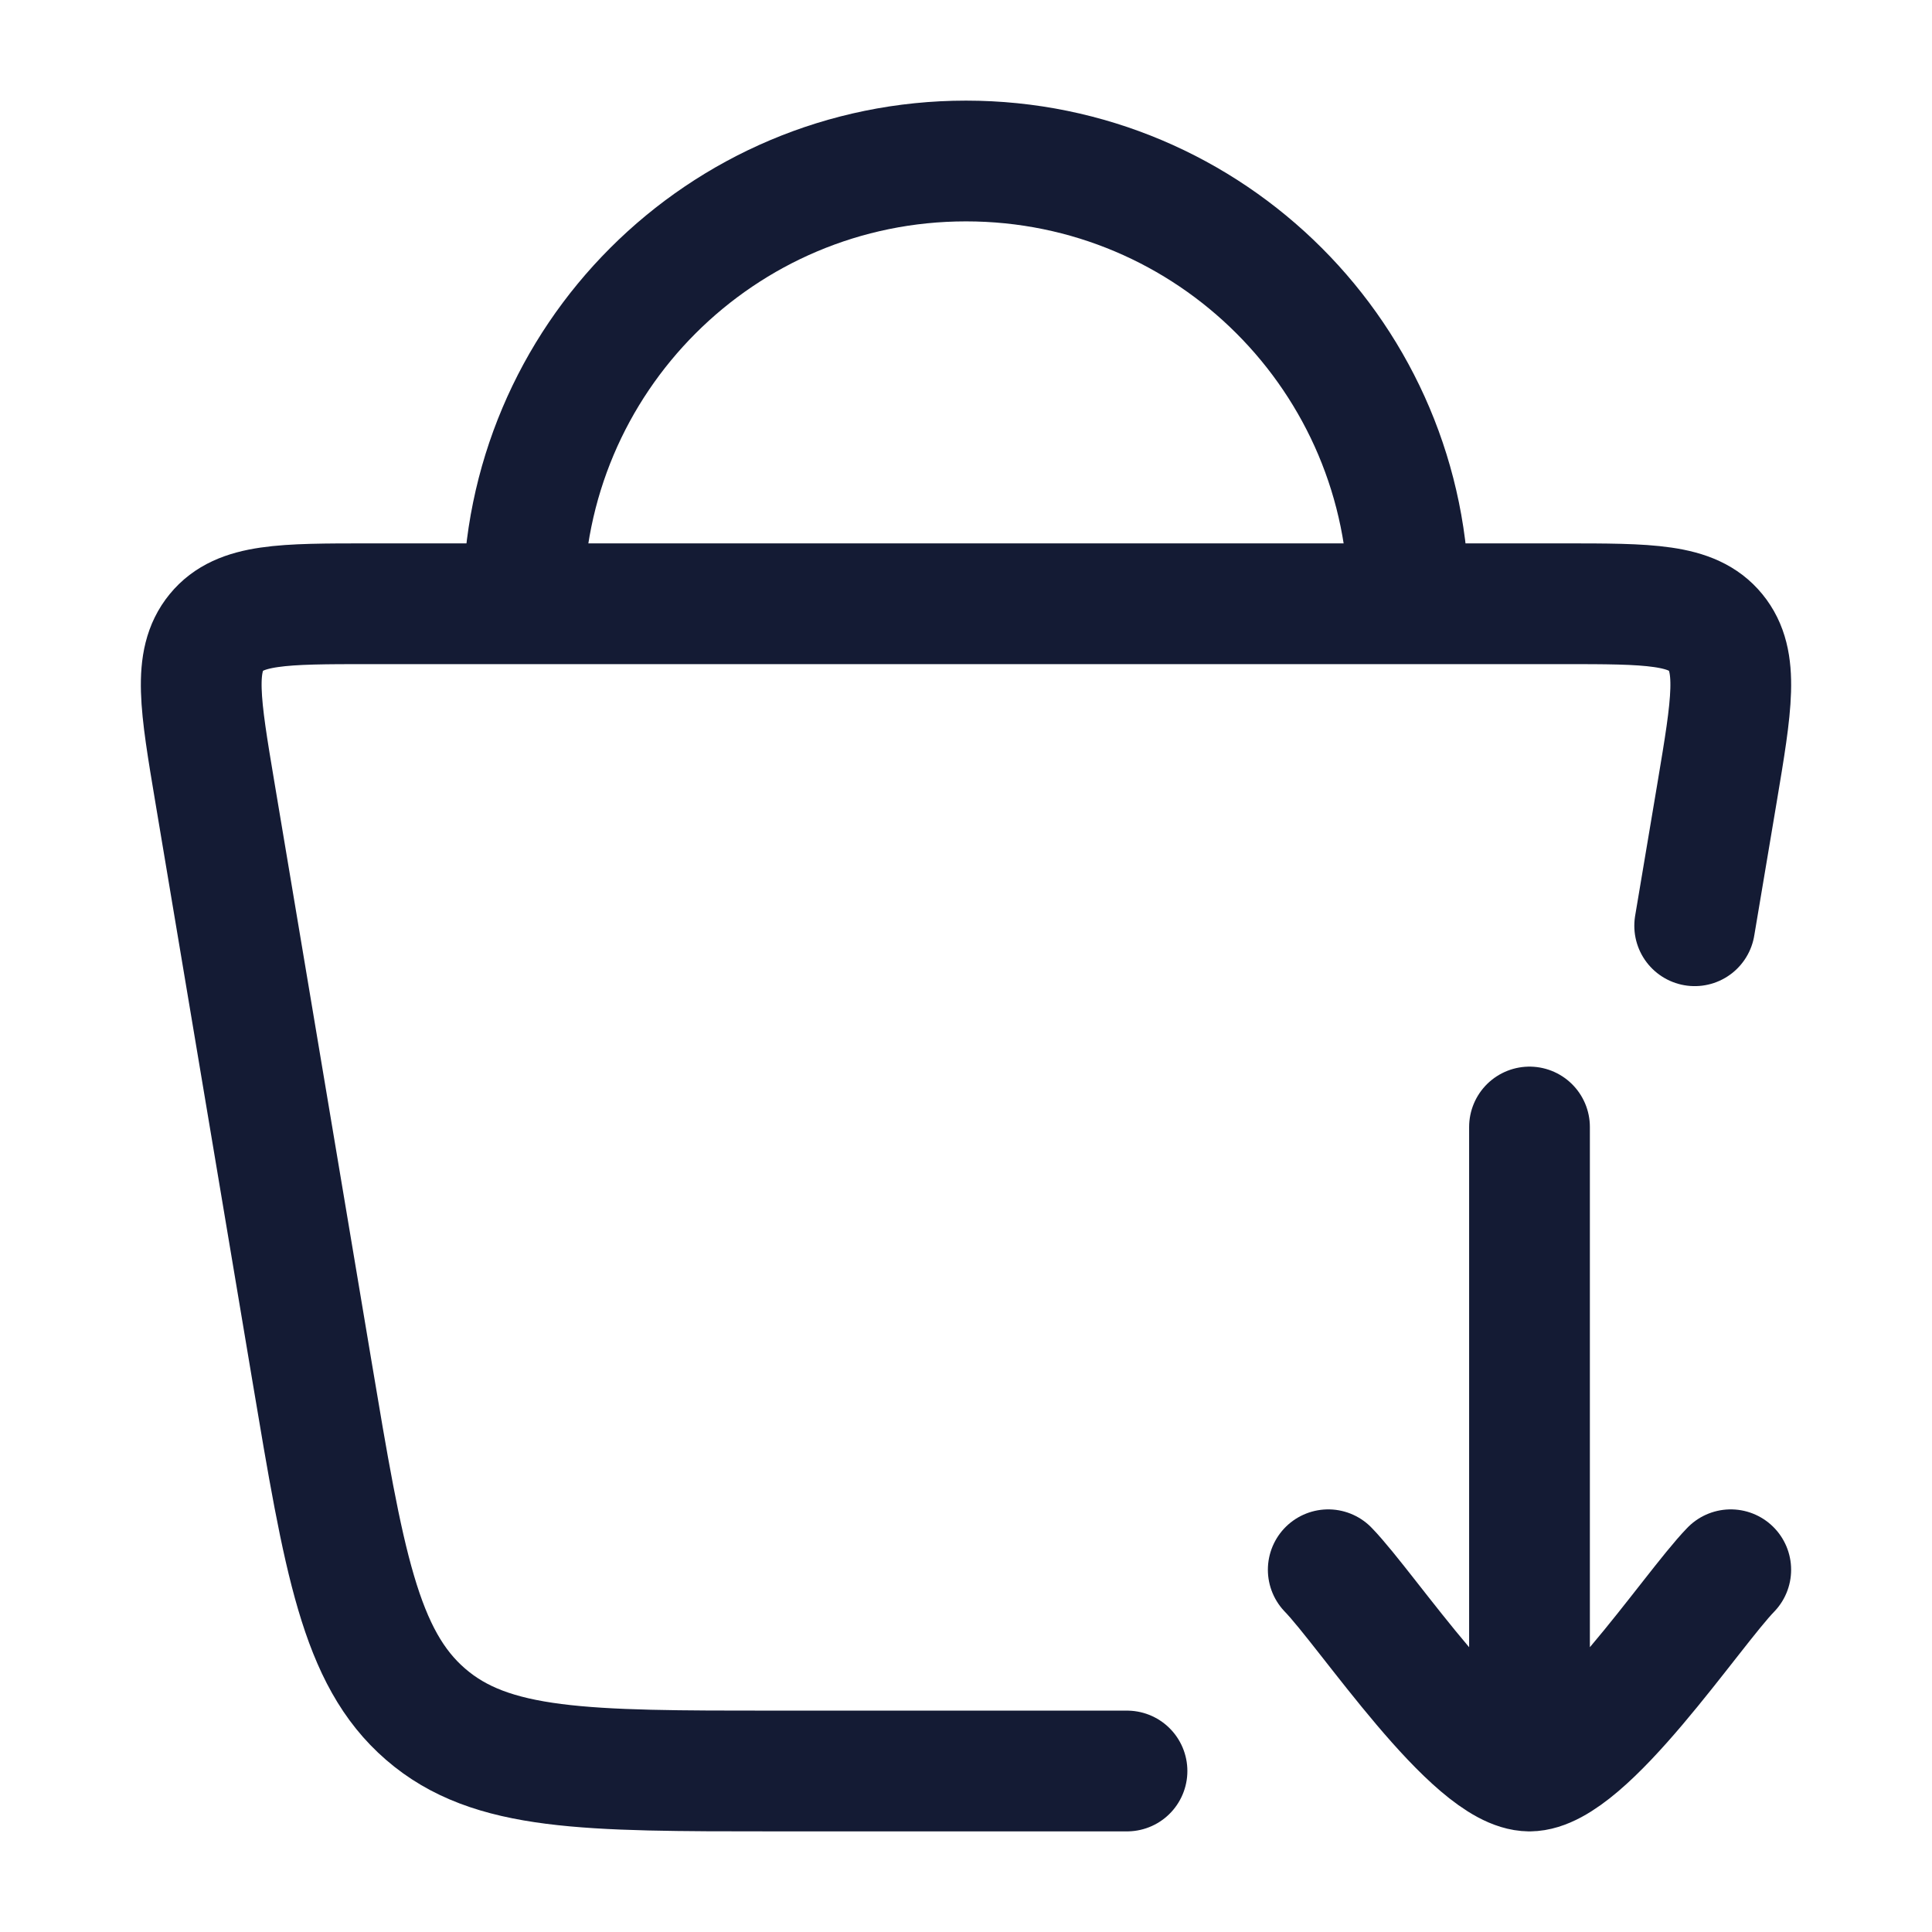
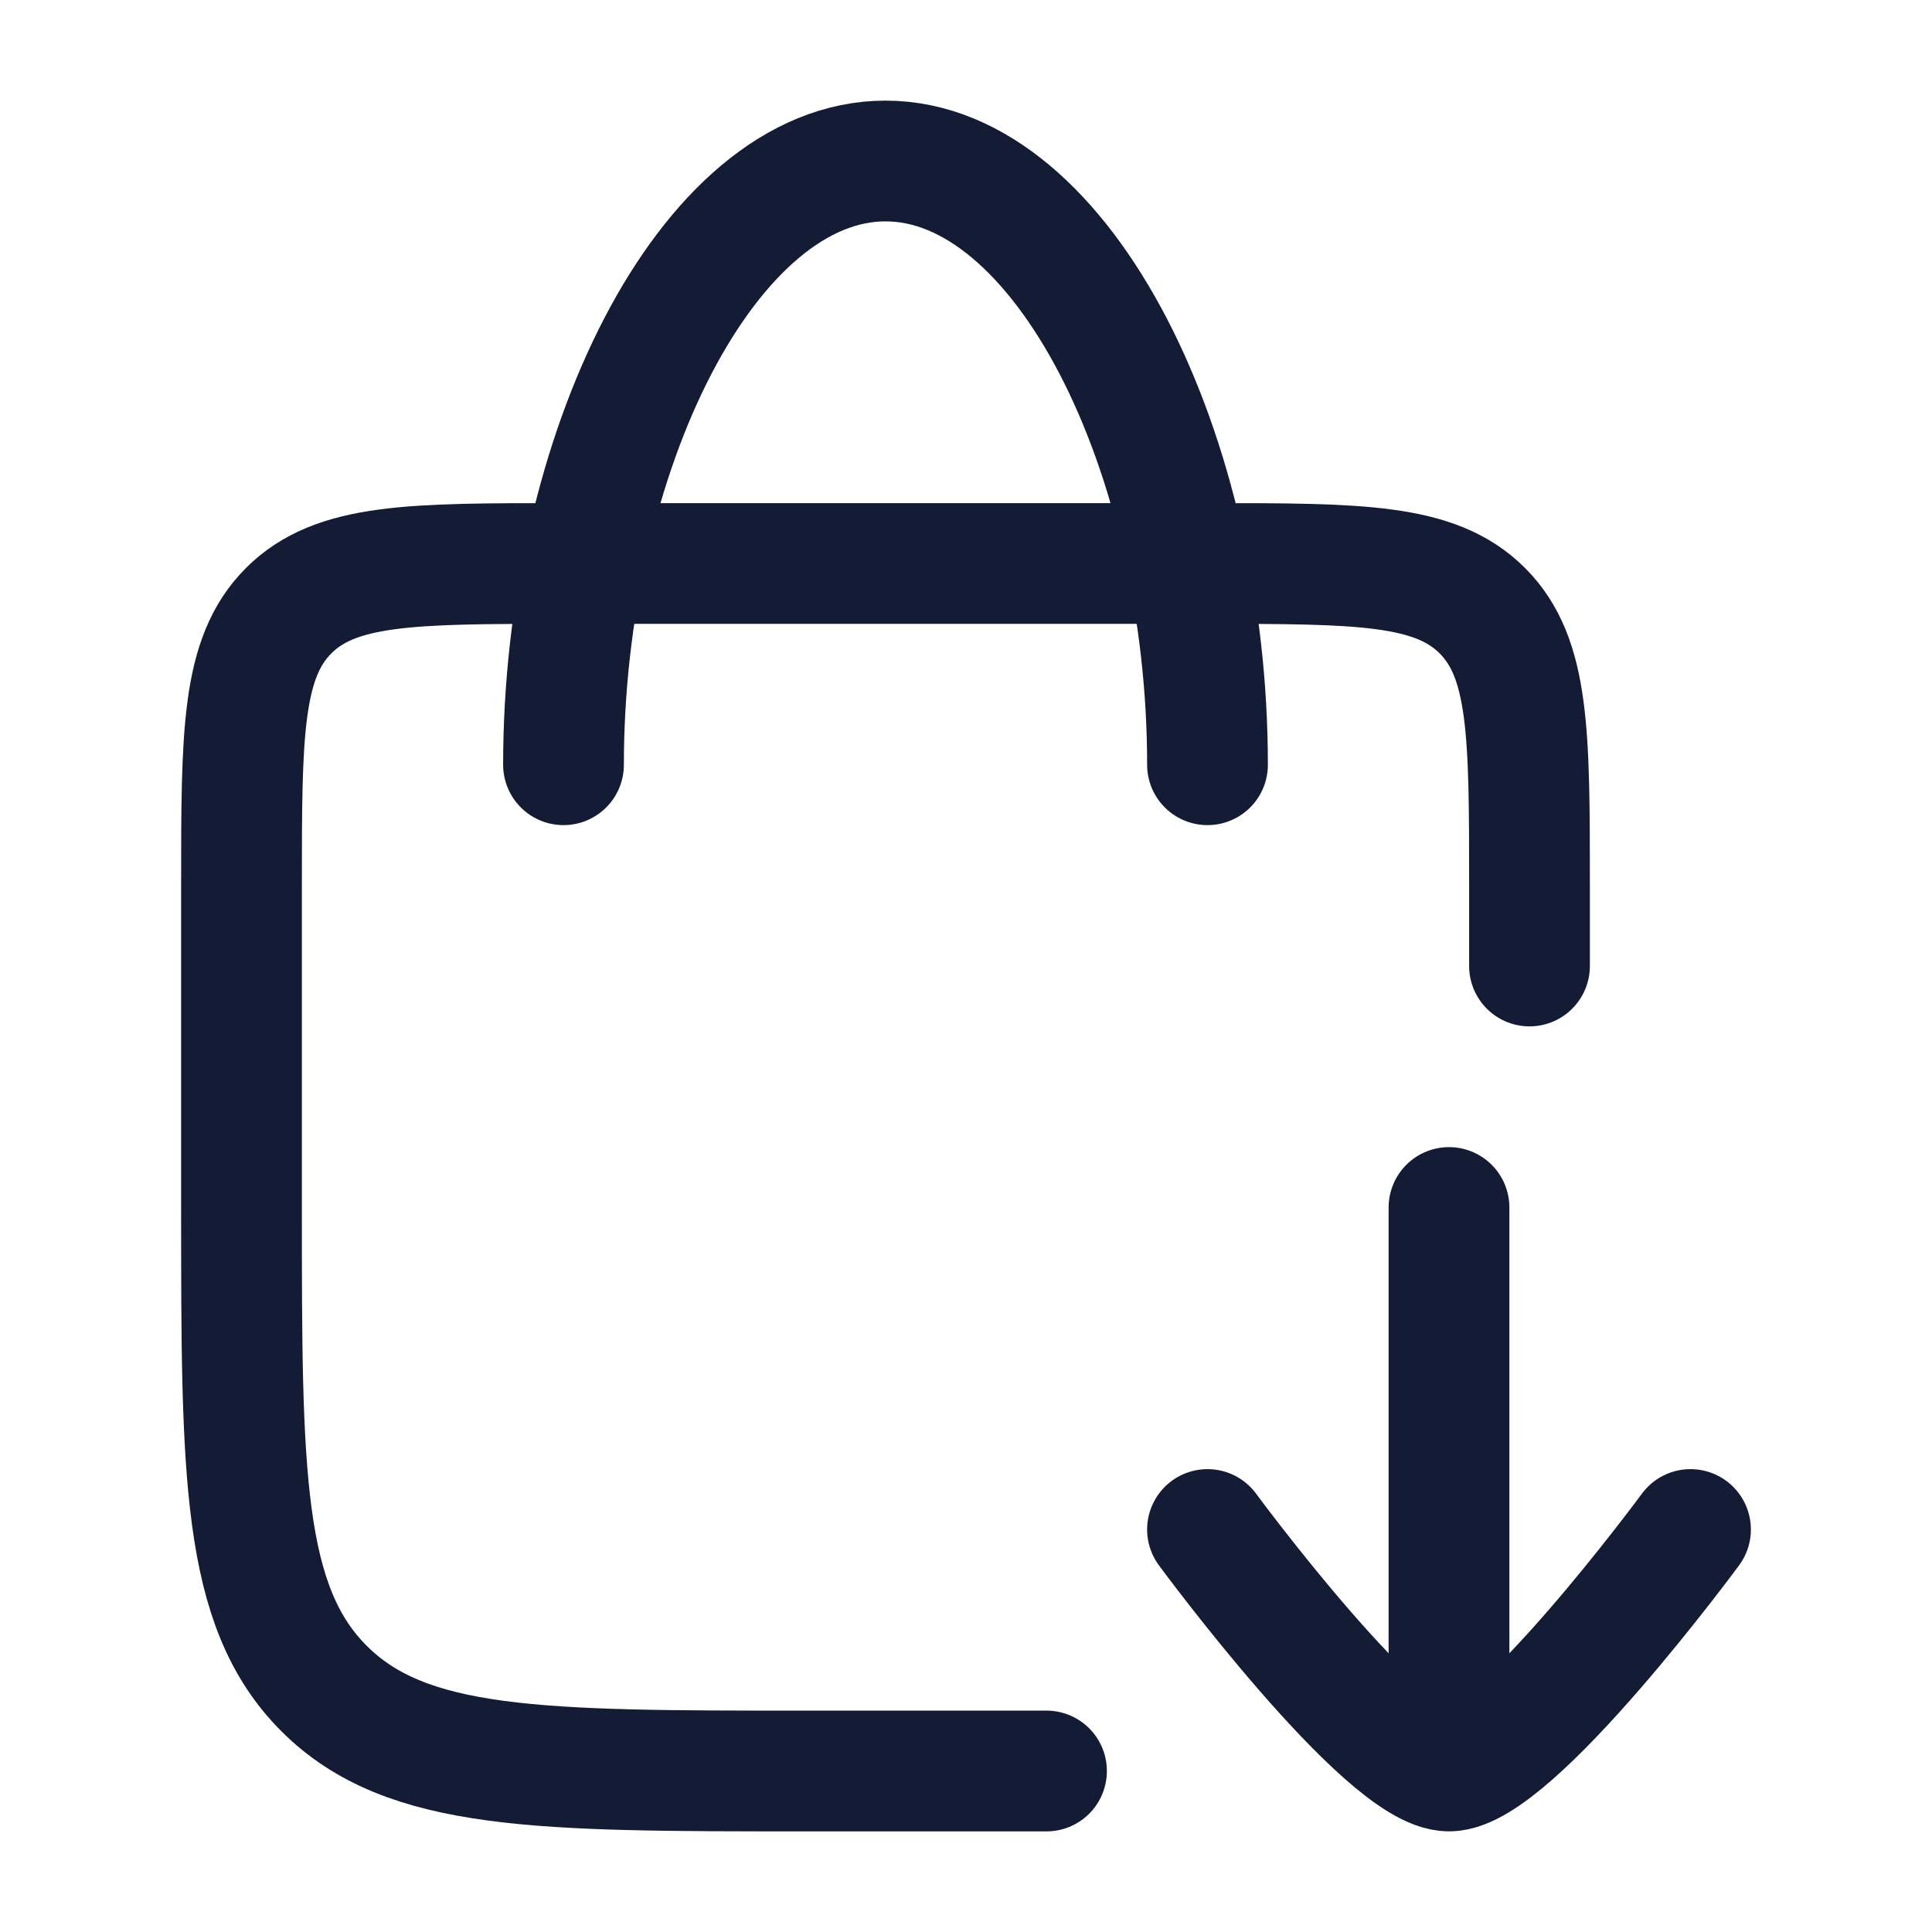
<svg xmlns="http://www.w3.org/2000/svg" width="24" height="24" viewBox="0 0 24 24" fill="none">
-   <path d="M14 22H9.622C7.274 22 6.1 22 5.286 21.294C4.471 20.589 4.272 19.399 3.873 17.019L2.669 9.84C2.487 8.754 2.396 8.212 2.688 7.856C2.979 7.5 3.515 7.5 4.586 7.5H19.414C20.485 7.5 21.021 7.5 21.312 7.856C21.604 8.212 21.513 8.754 21.331 9.84L21.052 11.5" stroke="#141B34" stroke-width="1.5" stroke-linecap="round" />
-   <path d="M17.5 7.5C17.5 4.462 15.038 2 12 2C8.962 2 6.5 4.462 6.5 7.5" stroke="#141B34" stroke-width="1.5" />
-   <path d="M16.5 19.5C16.991 20.006 18.3 22 19 22M21.5 19.5C21.009 20.006 19.7 22 19 22M19 22V14" stroke="#141B34" stroke-width="1.5" stroke-linecap="round" stroke-linejoin="round" />
+   <path d="M13 22H10C6.7 22 5.05 22 4.025 20.975C3 19.95 3 18.3 3 15V11C3 9.114 3 8.172 3.586 7.586C4.172 7 5.114 7 7 7H15C16.886 7 17.828 7 18.414 7.586C19 8.172 19 9.114 19 11V12" stroke="#141B34" stroke-width="1.5" stroke-linecap="round" stroke-linejoin="round" />
+   <path d="M15 9.5C15 5.634 13.209 2 11 2C8.791 2 7 5.634 7 9.5" stroke="#141B34" stroke-width="1.5" stroke-linecap="round" stroke-linejoin="round" />
+   <path d="M21 19C21 19 18.791 22 18 22C17.209 22 15 19 15 19M18 21.5V15" stroke="#141B34" stroke-width="1.5" stroke-linecap="round" stroke-linejoin="round" />
</svg>
